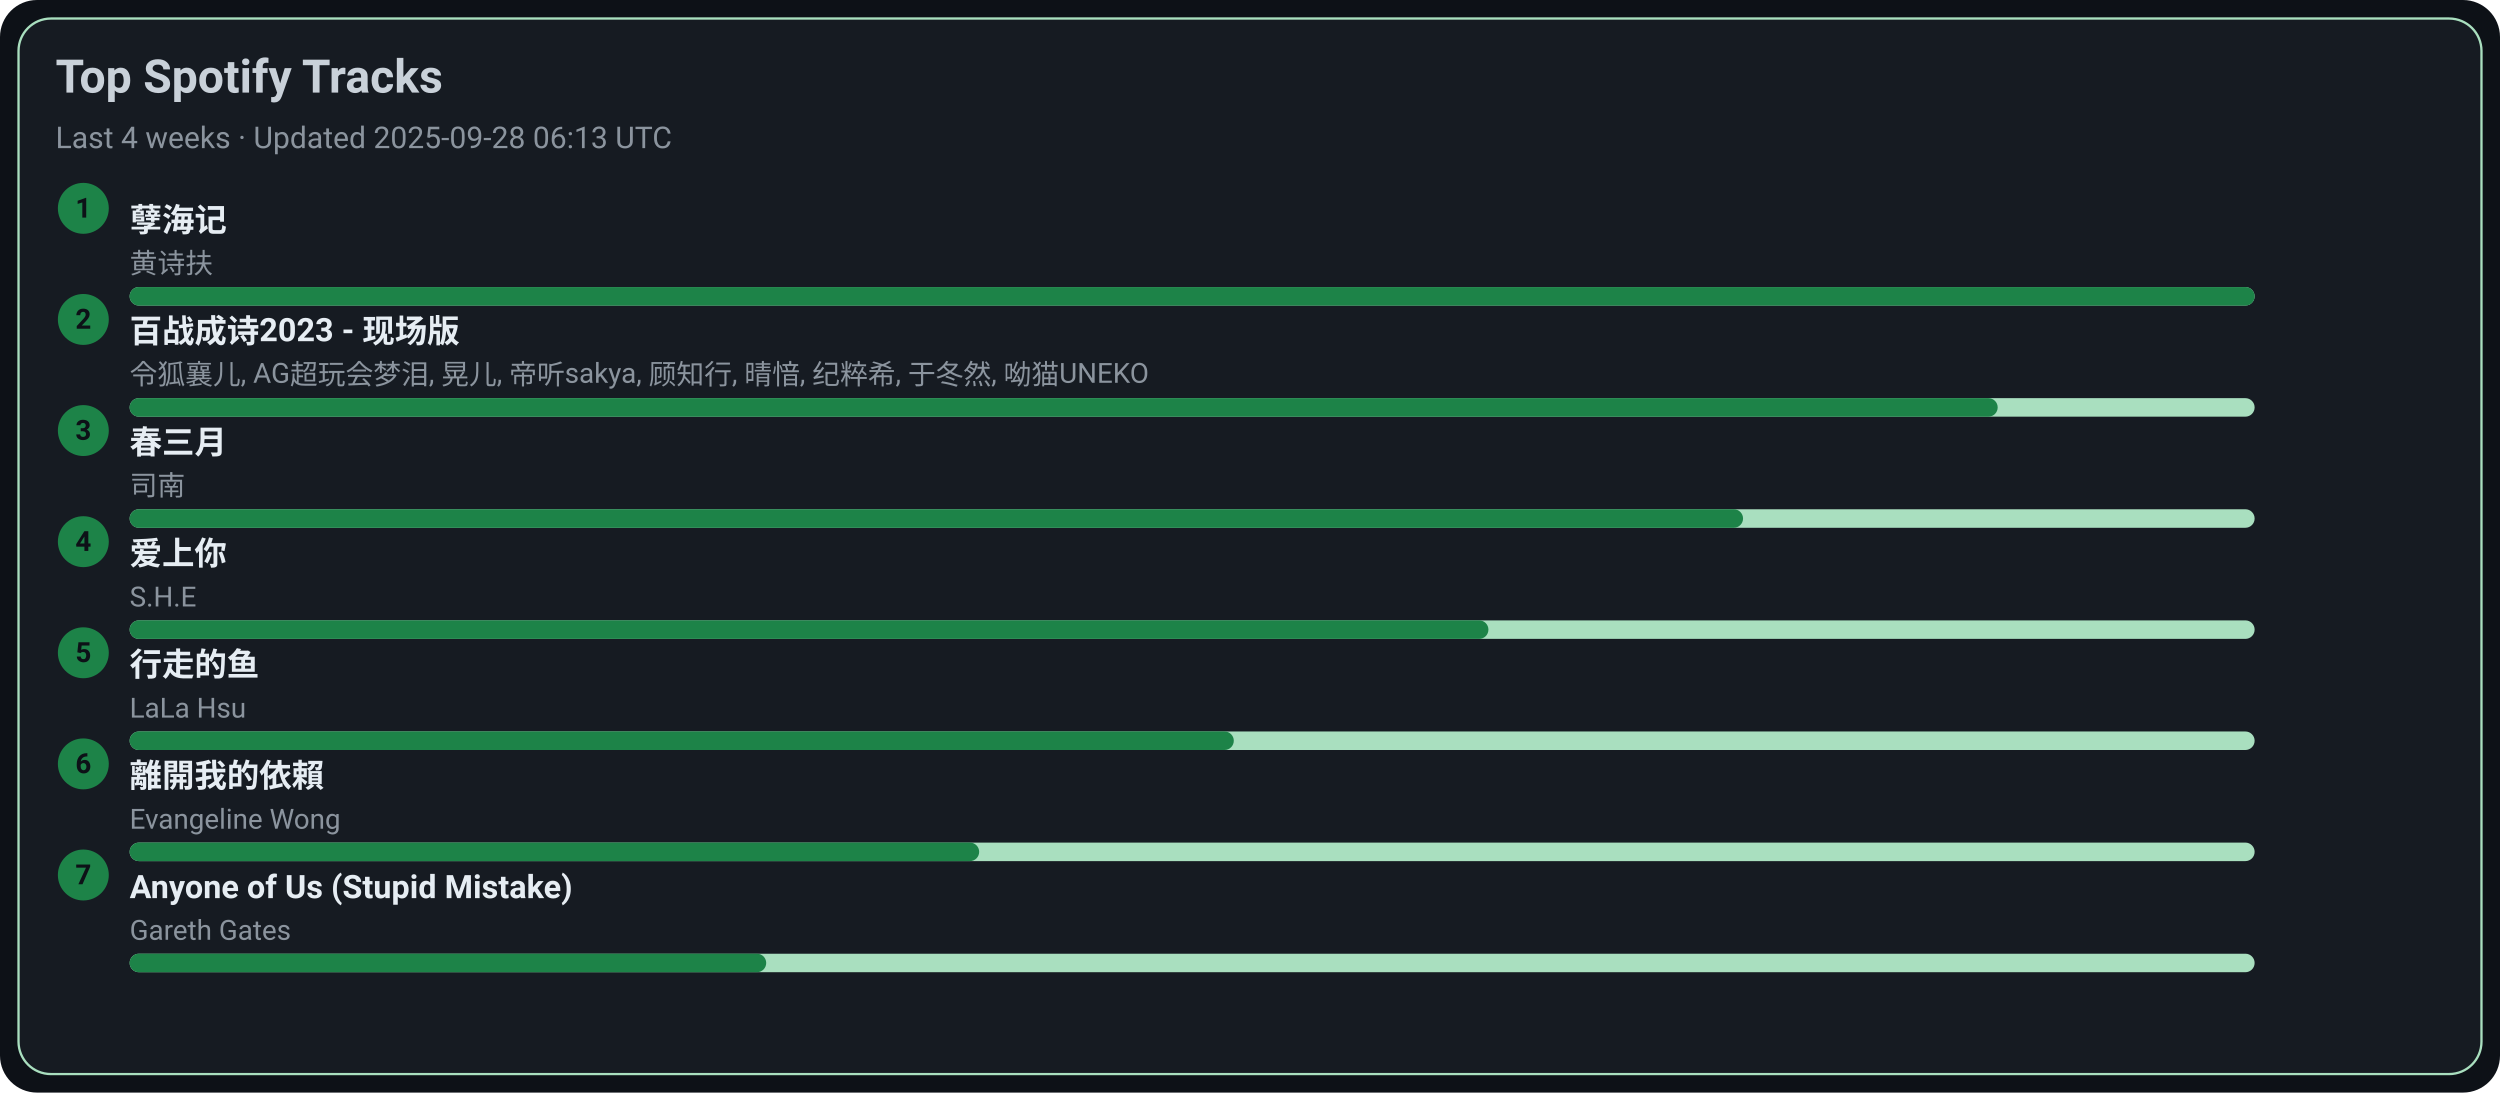
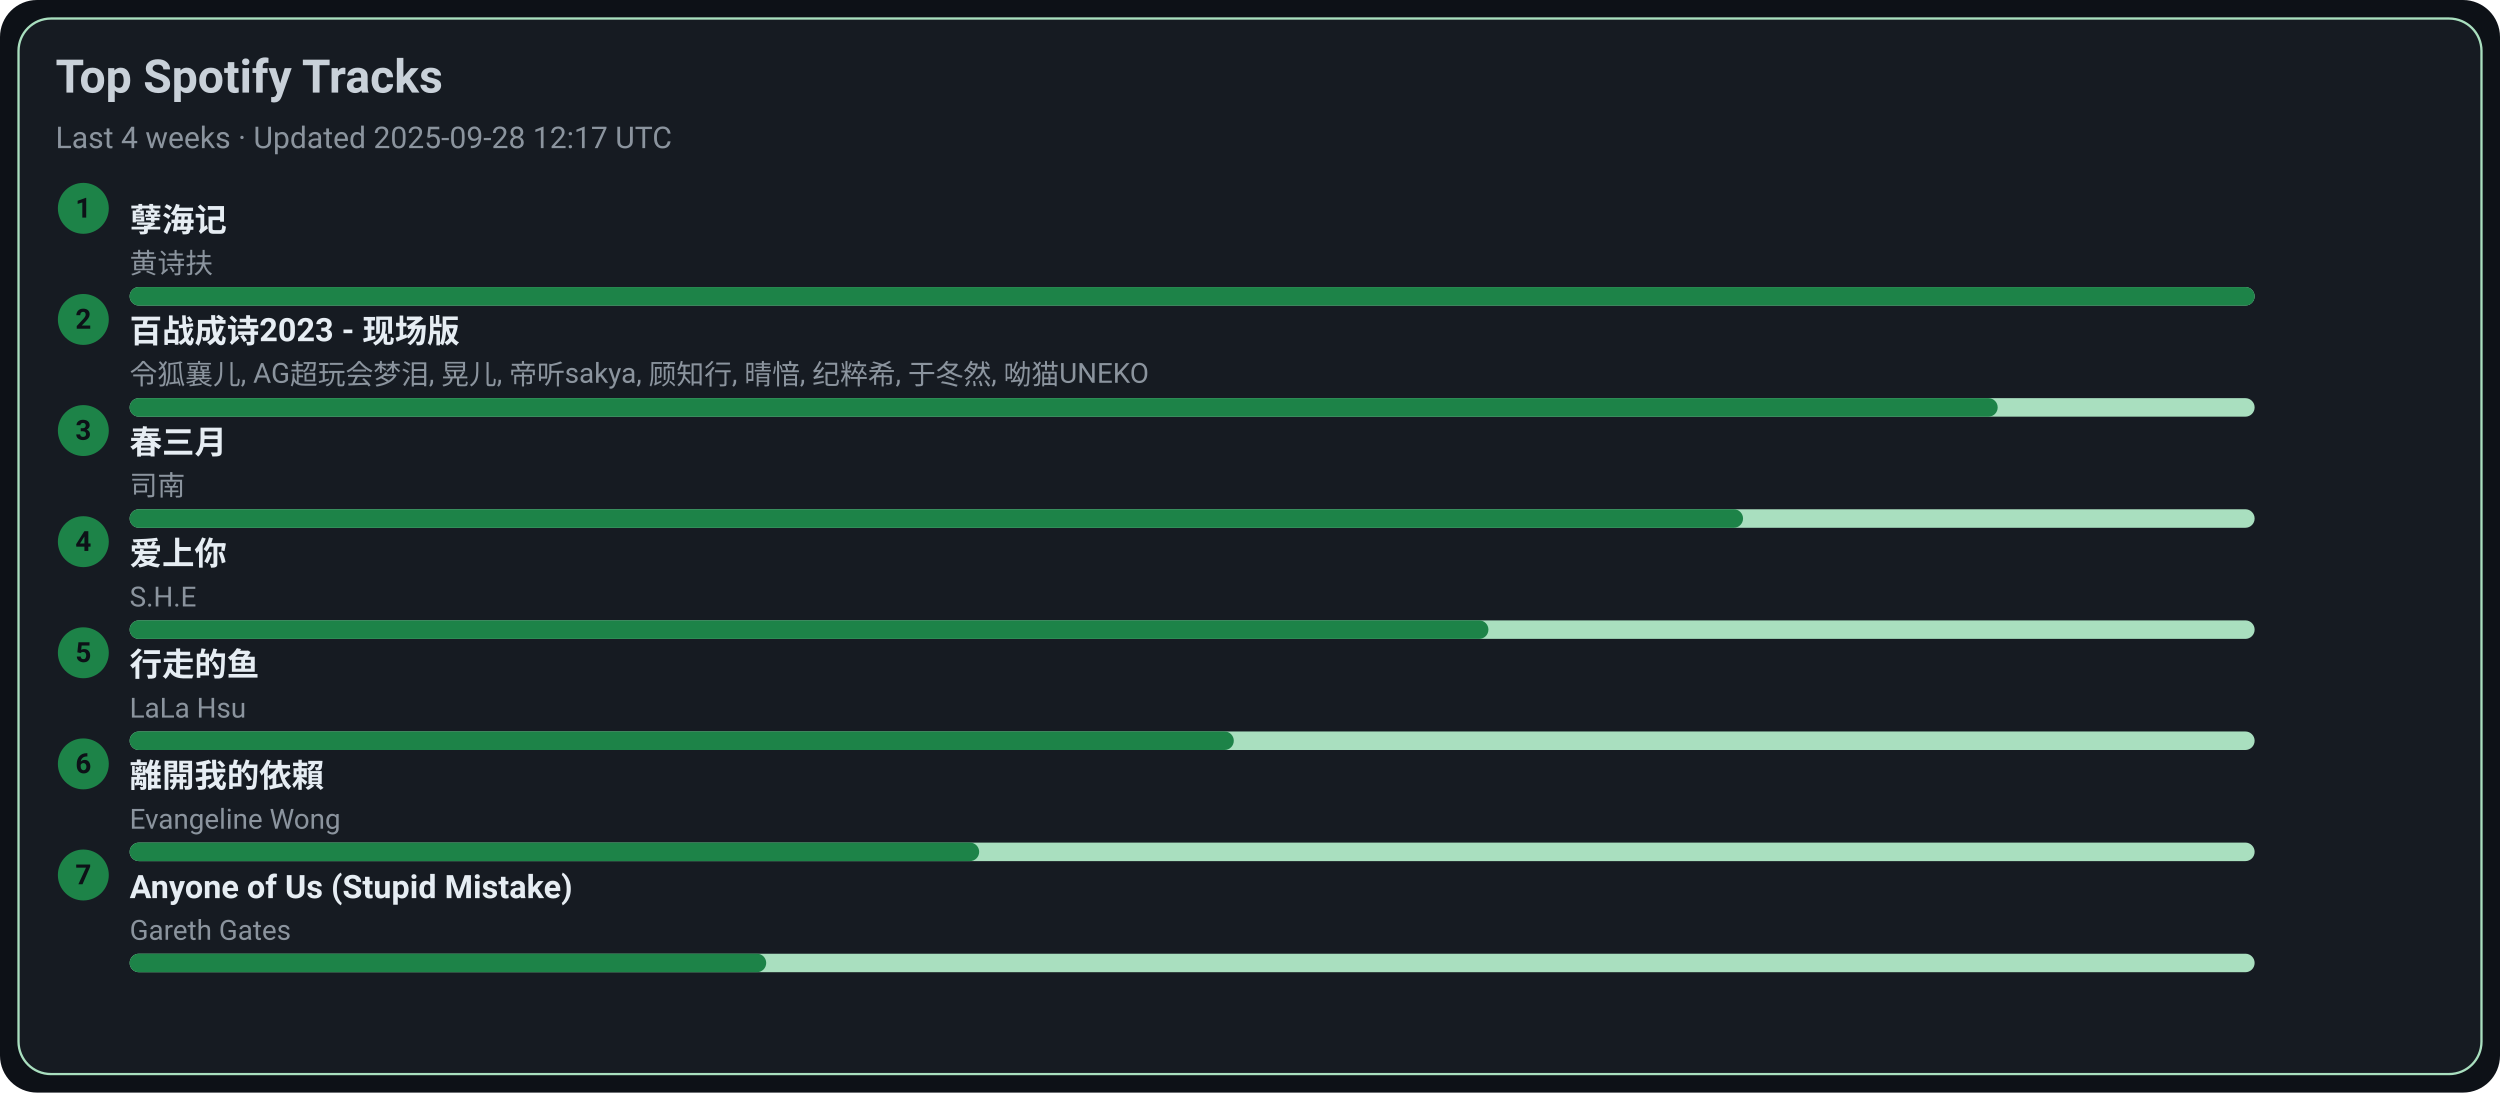
<svg xmlns="http://www.w3.org/2000/svg" width="1080" height="472" viewBox="0 0 1080 472">
  <style>text{font-family:-apple-system,BlinkMacSystemFont,Segoe UI,Roboto,Ubuntu,Helvetica Neue,Arial,Noto Sans,sans-serif}</style>
  <rect width="1080" height="472" rx="16" fill="#0d1117" />
  <rect x="8" y="8" width="1064" height="456" rx="14" fill="#161b22" stroke="#A9DFBF" />
  <text x="24" y="40" font-size="20" fill="#c9d1d9" font-weight="600">Top Spotify Tracks</text>
-   <text x="24" y="64" font-size="13" fill="#8b949e">Last 4 weeks · Updated 2025-09-28 06:13 UTC</text>
+   <text x="24" y="64" font-size="13" fill="#8b949e">Last 4 weeks · Updated 2025-09-28 12:17 UTC</text>
  <circle cx="36" cy="90" r="11" fill="#1D8348" />
  <text x="36" y="94" text-anchor="middle" font-size="12" fill="#0d1117" font-weight="700">1</text>
  <a href="https://open.spotify.com/track/3eIovUMhirNN6btJbpzNqD" target="_blank" rel="noopener noreferrer">
    <text x="56" y="100" font-size="14" fill="#e6edf3" font-weight="600">孽海记</text>
  </a>
  <text x="56" y="118" font-size="12" fill="#8b949e">黄诗扶</text>
  <rect x="56" y="124" width="918" height="8" rx="4" fill="#A9DFBF" />
  <rect x="56" y="124" width="918" height="8" rx="4" fill="#1D8348" />
  <circle cx="36" cy="138" r="11" fill="#1D8348" />
  <text x="36" y="142" text-anchor="middle" font-size="12" fill="#0d1117" font-weight="700">2</text>
  <a href="https://open.spotify.com/track/2gttnS8fWnDwziLFt2TLEi" target="_blank" rel="noopener noreferrer">
    <text x="56" y="148" font-size="14" fill="#e6edf3" font-weight="600">百战成诗2023 - 现场版</text>
  </a>
  <text x="56" y="166" font-size="12" fill="#8b949e">令狐襄儿, AG超玩会梦泪, 晃儿, 帝听sakya, 顾知行, 晴愔, 纪粹希, 于冬然, 呦猫UNEKO</text>
  <rect x="56" y="172" width="918" height="8" rx="4" fill="#A9DFBF" />
  <rect x="56" y="172" width="807" height="8" rx="4" fill="#1D8348" />
  <circle cx="36" cy="186" r="11" fill="#1D8348" />
  <text x="36" y="190" text-anchor="middle" font-size="12" fill="#0d1117" font-weight="700">3</text>
  <a href="https://open.spotify.com/track/5A9BOP4WTk2UayDlMb8w98" target="_blank" rel="noopener noreferrer">
    <text x="56" y="196" font-size="14" fill="#e6edf3" font-weight="600">春三月</text>
  </a>
  <text x="56" y="214" font-size="12" fill="#8b949e">司南</text>
  <rect x="56" y="220" width="918" height="8" rx="4" fill="#A9DFBF" />
  <rect x="56" y="220" width="697" height="8" rx="4" fill="#1D8348" />
  <circle cx="36" cy="234" r="11" fill="#1D8348" />
  <text x="36" y="238" text-anchor="middle" font-size="12" fill="#0d1117" font-weight="700">4</text>
  <a href="https://open.spotify.com/track/4hcNpo1rtbzyNswsM5byTf" target="_blank" rel="noopener noreferrer">
    <text x="56" y="244" font-size="14" fill="#e6edf3" font-weight="600">爱上你</text>
  </a>
  <text x="56" y="262" font-size="12" fill="#8b949e">S.H.E</text>
  <rect x="56" y="268" width="918" height="8" rx="4" fill="#A9DFBF" />
  <rect x="56" y="268" width="587" height="8" rx="4" fill="#1D8348" />
  <circle cx="36" cy="282" r="11" fill="#1D8348" />
  <text x="36" y="286" text-anchor="middle" font-size="12" fill="#0d1117" font-weight="700">5</text>
  <a href="https://open.spotify.com/track/5tGyQ1cWTaHBfZSHWr8AZb" target="_blank" rel="noopener noreferrer">
    <text x="56" y="292" font-size="14" fill="#e6edf3" font-weight="600">行走的鱼</text>
  </a>
  <text x="56" y="310" font-size="12" fill="#8b949e">LaLa Hsu</text>
  <rect x="56" y="316" width="918" height="8" rx="4" fill="#A9DFBF" />
  <rect x="56" y="316" width="477" height="8" rx="4" fill="#1D8348" />
  <circle cx="36" cy="330" r="11" fill="#1D8348" />
  <text x="36" y="334" text-anchor="middle" font-size="12" fill="#0d1117" font-weight="700">6</text>
  <a href="https://open.spotify.com/track/28VBdtYc5Cpmey4Cpvcrby" target="_blank" rel="noopener noreferrer">
    <text x="56" y="340" font-size="14" fill="#e6edf3" font-weight="600">離開我的依賴</text>
  </a>
  <text x="56" y="358" font-size="12" fill="#8b949e">Evangeline Wong</text>
  <rect x="56" y="364" width="918" height="8" rx="4" fill="#A9DFBF" />
  <rect x="56" y="364" width="367" height="8" rx="4" fill="#1D8348" />
  <circle cx="36" cy="378" r="11" fill="#1D8348" />
  <text x="36" y="382" text-anchor="middle" font-size="12" fill="#0d1117" font-weight="700">7</text>
  <a href="https://open.spotify.com/track/7KZo8AI9F3Vnn3FXEYBL9f" target="_blank" rel="noopener noreferrer">
    <text x="56" y="388" font-size="14" fill="#e6edf3" font-weight="600">Anyone of Us (Stupid Mistake)</text>
  </a>
  <text x="56" y="406" font-size="12" fill="#8b949e">Gareth Gates</text>
  <rect x="56" y="412" width="918" height="8" rx="4" fill="#A9DFBF" />
  <rect x="56" y="412" width="275" height="8" rx="4" fill="#1D8348" />
</svg>
